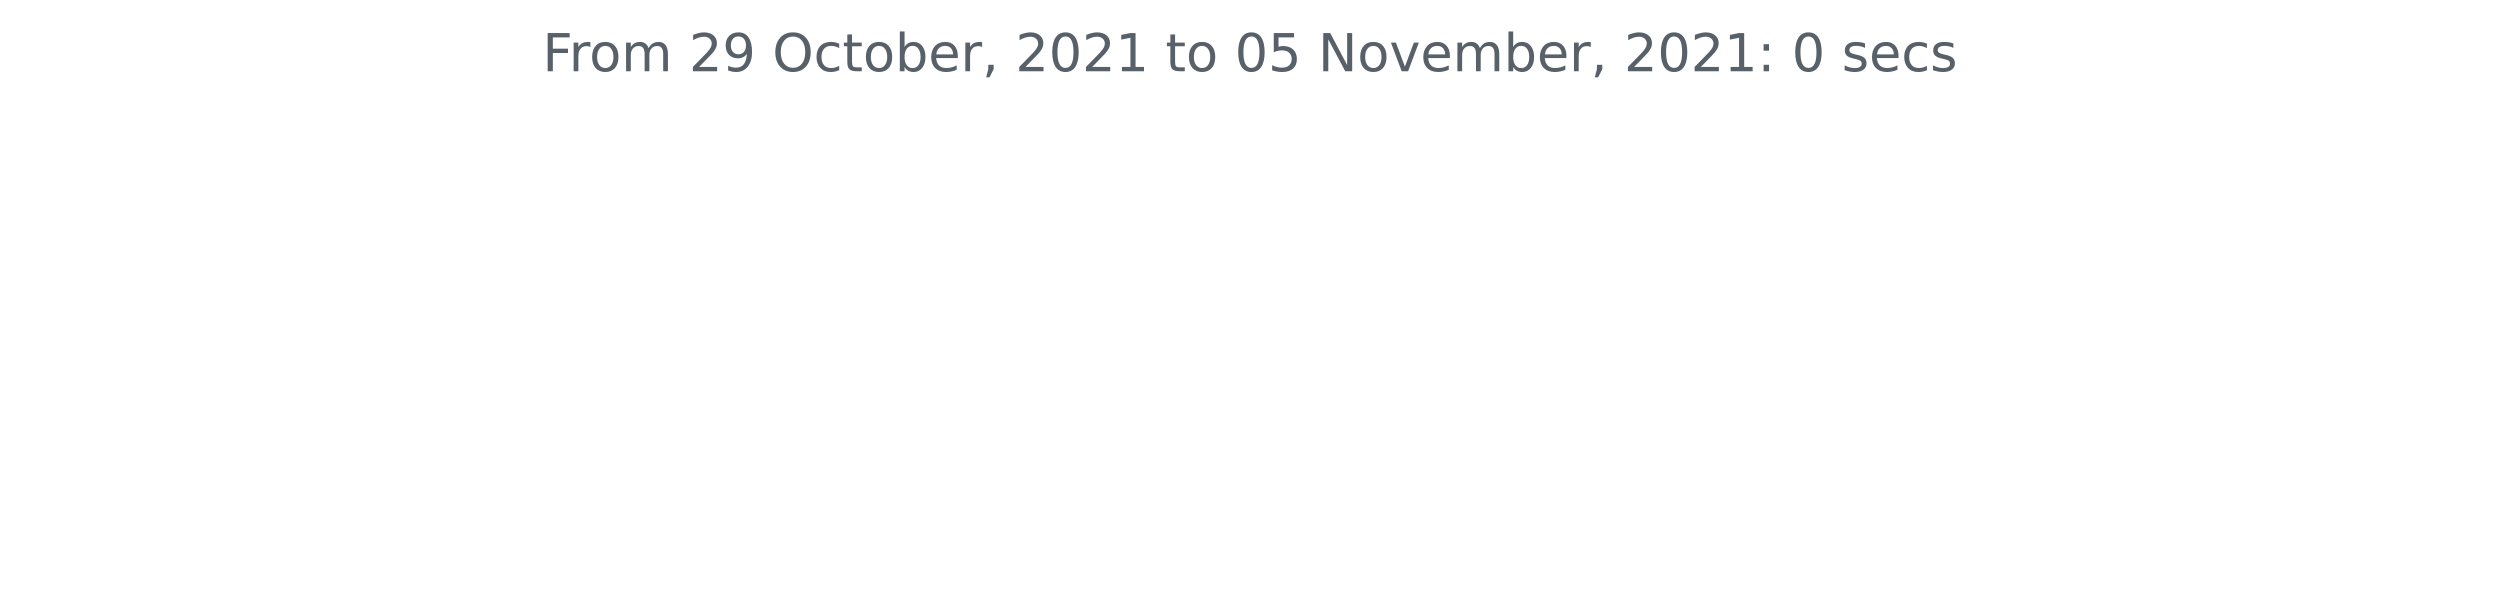
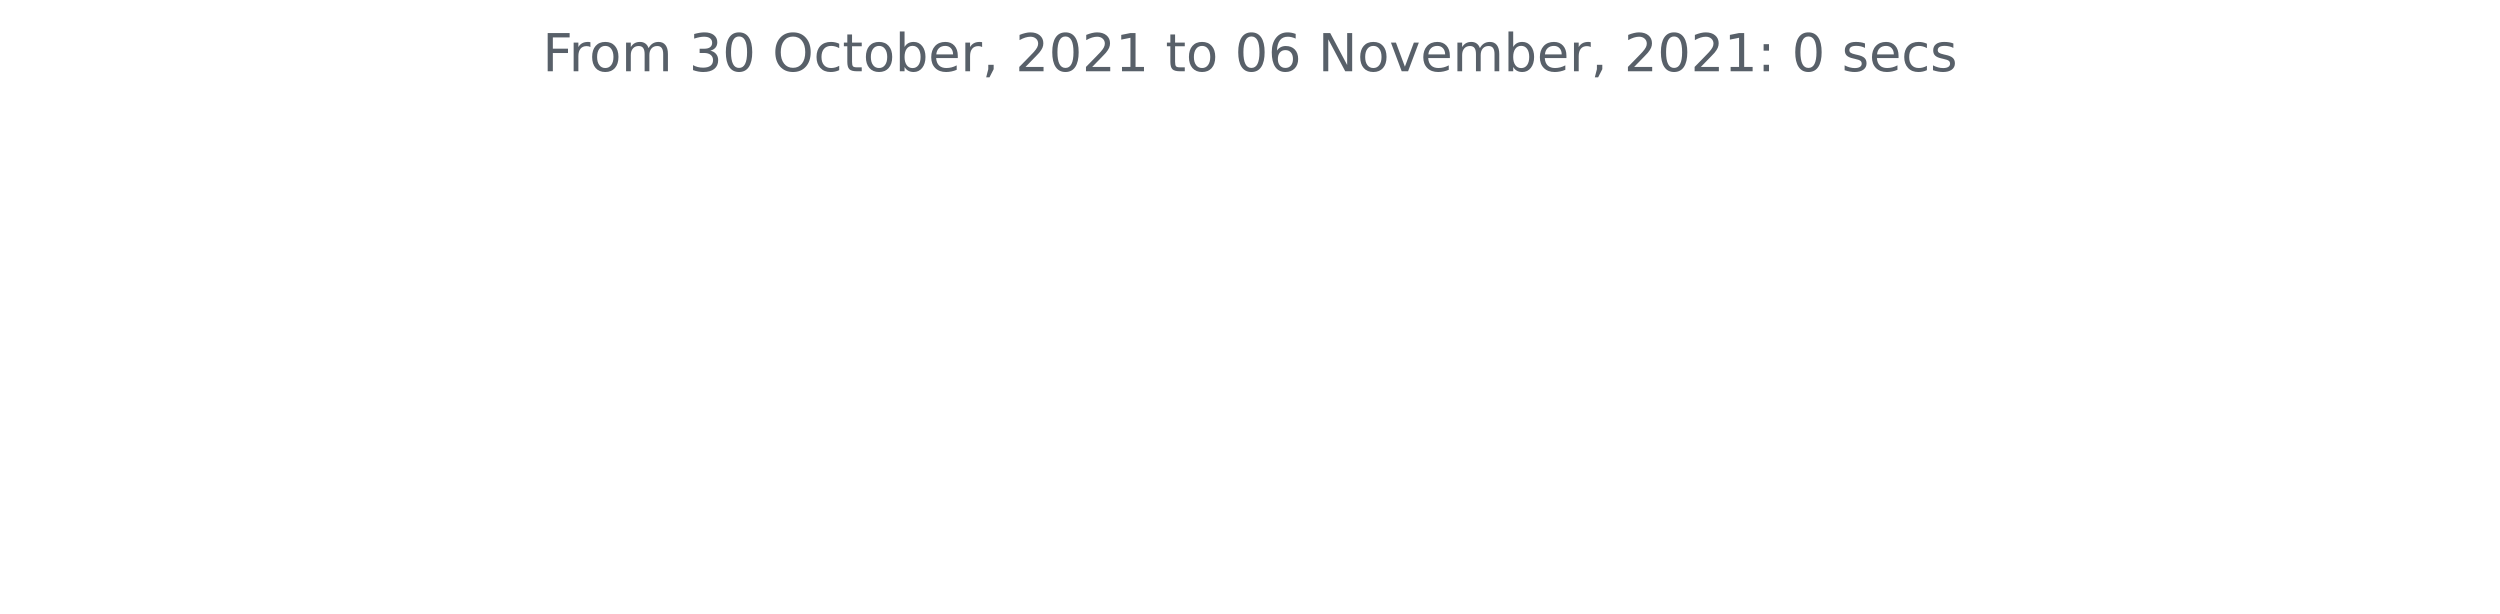
<svg xmlns="http://www.w3.org/2000/svg" xmlns:xlink="http://www.w3.org/1999/xlink" height="140.398pt" version="1.1" viewBox="0 0 572.4 140.398" width="572.4pt">
  <defs>
    <style type="text/css">*{stroke-linecap:butt;stroke-linejoin:round;}</style>
  </defs>
  <g id="figure_1">
    <g id="patch_1">
      <path d="M 0 140.398  L 572.4 140.398  L 572.4 0  L 0 0  z " style="fill:none;" />
    </g>
    <g id="axes_1">
      <g id="matplotlib.axis_1" />
      <g id="matplotlib.axis_2" />
      <g id="text_1">
        <g style="fill:#586069;" transform="translate(124.2188 16.31812)scale(0.12 -0.12)">
          <defs>
            <path d="M 628 4666  L 3309 4666  L 3309 4134  L 1259 4134  L 1259 2759  L 3109 2759  L 3109 2228  L 1259 2228  L 1259 0  L 628 0  L 628 4666  z " id="DejaVuSans-46" transform="scale(0.015625)" />
            <path d="M 2631 2963  Q 2534 3019 2420 3045  Q 2306 3072 2169 3072  Q 1681 3072 1420 2755  Q 1159 2438 1159 1844  L 1159 0  L 581 0  L 581 3500  L 1159 3500  L 1159 2956  Q 1341 3275 1631 3429  Q 1922 3584 2338 3584  Q 2397 3584 2469 3576  Q 2541 3569 2628 3553  L 2631 2963  z " id="DejaVuSans-72" transform="scale(0.015625)" />
            <path d="M 1959 3097  Q 1497 3097 1228 2736  Q 959 2375 959 1747  Q 959 1119 1226 758  Q 1494 397 1959 397  Q 2419 397 2687 759  Q 2956 1122 2956 1747  Q 2956 2369 2687 2733  Q 2419 3097 1959 3097  z M 1959 3584  Q 2709 3584 3137 3096  Q 3566 2609 3566 1747  Q 3566 888 3137 398  Q 2709 -91 1959 -91  Q 1206 -91 779 398  Q 353 888 353 1747  Q 353 2609 779 3096  Q 1206 3584 1959 3584  z " id="DejaVuSans-6f" transform="scale(0.015625)" />
            <path d="M 3328 2828  Q 3544 3216 3844 3400  Q 4144 3584 4550 3584  Q 5097 3584 5394 3201  Q 5691 2819 5691 2113  L 5691 0  L 5113 0  L 5113 2094  Q 5113 2597 4934 2840  Q 4756 3084 4391 3084  Q 3944 3084 3684 2787  Q 3425 2491 3425 1978  L 3425 0  L 2847 0  L 2847 2094  Q 2847 2600 2669 2842  Q 2491 3084 2119 3084  Q 1678 3084 1418 2786  Q 1159 2488 1159 1978  L 1159 0  L 581 0  L 581 3500  L 1159 3500  L 1159 2956  Q 1356 3278 1631 3431  Q 1906 3584 2284 3584  Q 2666 3584 2933 3390  Q 3200 3197 3328 2828  z " id="DejaVuSans-6d" transform="scale(0.015625)" />
            <path id="DejaVuSans-20" transform="scale(0.015625)" />
-             <path d="M 1228 531  L 3431 531  L 3431 0  L 469 0  L 469 531  Q 828 903 1448 1529  Q 2069 2156 2228 2338  Q 2531 2678 2651 2914  Q 2772 3150 2772 3378  Q 2772 3750 2511 3984  Q 2250 4219 1831 4219  Q 1534 4219 1204 4116  Q 875 4013 500 3803  L 500 4441  Q 881 4594 1212 4672  Q 1544 4750 1819 4750  Q 2544 4750 2975 4387  Q 3406 4025 3406 3419  Q 3406 3131 3298 2873  Q 3191 2616 2906 2266  Q 2828 2175 2409 1742  Q 1991 1309 1228 531  z " id="DejaVuSans-32" transform="scale(0.015625)" />
-             <path d="M 703 97  L 703 672  Q 941 559 1184 500  Q 1428 441 1663 441  Q 2288 441 2617 861  Q 2947 1281 2994 2138  Q 2813 1869 2534 1725  Q 2256 1581 1919 1581  Q 1219 1581 811 2004  Q 403 2428 403 3163  Q 403 3881 828 4315  Q 1253 4750 1959 4750  Q 2769 4750 3195 4129  Q 3622 3509 3622 2328  Q 3622 1225 3098 567  Q 2575 -91 1691 -91  Q 1453 -91 1209 -44  Q 966 3 703 97  z M 1959 2075  Q 2384 2075 2632 2365  Q 2881 2656 2881 3163  Q 2881 3666 2632 3958  Q 2384 4250 1959 4250  Q 1534 4250 1286 3958  Q 1038 3666 1038 3163  Q 1038 2656 1286 2365  Q 1534 2075 1959 2075  z " id="DejaVuSans-39" transform="scale(0.015625)" />
+             <path d="M 2597 2516  Q 3050 2419 3304 2112  Q 3559 1806 3559 1356  Q 3559 666 3084 287  Q 2609 -91 1734 -91  Q 1441 -91 1130 -33  Q 819 25 488 141  L 488 750  Q 750 597 1062 519  Q 1375 441 1716 441  Q 2309 441 2620 675  Q 2931 909 2931 1356  Q 2931 1769 2642 2001  Q 2353 2234 1838 2234  L 1294 2234  L 1294 2753  L 1863 2753  Q 2328 2753 2575 2939  Q 2822 3125 2822 3475  Q 2822 3834 2567 4026  Q 2313 4219 1838 4219  Q 1578 4219 1281 4162  Q 984 4106 628 3988  L 628 4550  Q 988 4650 1302 4700  Q 1616 4750 1894 4750  Q 2613 4750 3031 4423  Q 3450 4097 3450 3541  Q 3450 3153 3228 2886  Q 3006 2619 2597 2516  z " id="DejaVuSans-33" transform="scale(0.015625)" />
+             <path d="M 2034 4250  Q 1547 4250 1301 3770  Q 1056 3291 1056 2328  Q 1056 1369 1301 889  Q 1547 409 2034 409  Q 2525 409 2770 889  Q 3016 1369 3016 2328  Q 3016 3291 2770 3770  Q 2525 4250 2034 4250  z M 2034 4750  Q 2819 4750 3233 4129  Q 3647 3509 3647 2328  Q 3647 1150 3233 529  Q 2819 -91 2034 -91  Q 1250 -91 836 529  Q 422 1150 422 2328  Q 422 3509 836 4129  Q 1250 4750 2034 4750  z " id="DejaVuSans-30" transform="scale(0.015625)" />
            <path d="M 2522 4238  Q 1834 4238 1429 3725  Q 1025 3213 1025 2328  Q 1025 1447 1429 934  Q 1834 422 2522 422  Q 3209 422 3611 934  Q 4013 1447 4013 2328  Q 4013 3213 3611 3725  Q 3209 4238 2522 4238  z M 2522 4750  Q 3503 4750 4090 4092  Q 4678 3434 4678 2328  Q 4678 1225 4090 567  Q 3503 -91 2522 -91  Q 1538 -91 948 565  Q 359 1222 359 2328  Q 359 3434 948 4092  Q 1538 4750 2522 4750  z " id="DejaVuSans-4f" transform="scale(0.015625)" />
            <path d="M 3122 3366  L 3122 2828  Q 2878 2963 2633 3030  Q 2388 3097 2138 3097  Q 1578 3097 1268 2742  Q 959 2388 959 1747  Q 959 1106 1268 751  Q 1578 397 2138 397  Q 2388 397 2633 464  Q 2878 531 3122 666  L 3122 134  Q 2881 22 2623 -34  Q 2366 -91 2075 -91  Q 1284 -91 818 406  Q 353 903 353 1747  Q 353 2603 823 3093  Q 1294 3584 2113 3584  Q 2378 3584 2631 3529  Q 2884 3475 3122 3366  z " id="DejaVuSans-63" transform="scale(0.015625)" />
            <path d="M 1172 4494  L 1172 3500  L 2356 3500  L 2356 3053  L 1172 3053  L 1172 1153  Q 1172 725 1289 603  Q 1406 481 1766 481  L 2356 481  L 2356 0  L 1766 0  Q 1100 0 847 248  Q 594 497 594 1153  L 594 3053  L 172 3053  L 172 3500  L 594 3500  L 594 4494  L 1172 4494  z " id="DejaVuSans-74" transform="scale(0.015625)" />
            <path d="M 3116 1747  Q 3116 2381 2855 2742  Q 2594 3103 2138 3103  Q 1681 3103 1420 2742  Q 1159 2381 1159 1747  Q 1159 1113 1420 752  Q 1681 391 2138 391  Q 2594 391 2855 752  Q 3116 1113 3116 1747  z M 1159 2969  Q 1341 3281 1617 3432  Q 1894 3584 2278 3584  Q 2916 3584 3314 3078  Q 3713 2572 3713 1747  Q 3713 922 3314 415  Q 2916 -91 2278 -91  Q 1894 -91 1617 61  Q 1341 213 1159 525  L 1159 0  L 581 0  L 581 4863  L 1159 4863  L 1159 2969  z " id="DejaVuSans-62" transform="scale(0.015625)" />
            <path d="M 3597 1894  L 3597 1613  L 953 1613  Q 991 1019 1311 708  Q 1631 397 2203 397  Q 2534 397 2845 478  Q 3156 559 3463 722  L 3463 178  Q 3153 47 2828 -22  Q 2503 -91 2169 -91  Q 1331 -91 842 396  Q 353 884 353 1716  Q 353 2575 817 3079  Q 1281 3584 2069 3584  Q 2775 3584 3186 3129  Q 3597 2675 3597 1894  z M 3022 2063  Q 3016 2534 2758 2815  Q 2500 3097 2075 3097  Q 1594 3097 1305 2825  Q 1016 2553 972 2059  L 3022 2063  z " id="DejaVuSans-65" transform="scale(0.015625)" />
            <path d="M 750 794  L 1409 794  L 1409 256  L 897 -744  L 494 -744  L 750 256  L 750 794  z " id="DejaVuSans-2c" transform="scale(0.015625)" />
-             <path d="M 2034 4250  Q 1547 4250 1301 3770  Q 1056 3291 1056 2328  Q 1056 1369 1301 889  Q 1547 409 2034 409  Q 2525 409 2770 889  Q 3016 1369 3016 2328  Q 3016 3291 2770 3770  Q 2525 4250 2034 4250  z M 2034 4750  Q 2819 4750 3233 4129  Q 3647 3509 3647 2328  Q 3647 1150 3233 529  Q 2819 -91 2034 -91  Q 1250 -91 836 529  Q 422 1150 422 2328  Q 422 3509 836 4129  Q 1250 4750 2034 4750  z " id="DejaVuSans-30" transform="scale(0.015625)" />
+             <path d="M 1228 531  L 3431 531  L 3431 0  L 469 0  L 469 531  Q 828 903 1448 1529  Q 2069 2156 2228 2338  Q 2531 2678 2651 2914  Q 2772 3150 2772 3378  Q 2772 3750 2511 3984  Q 2250 4219 1831 4219  Q 1534 4219 1204 4116  Q 875 4013 500 3803  L 500 4441  Q 881 4594 1212 4672  Q 1544 4750 1819 4750  Q 2544 4750 2975 4387  Q 3406 4025 3406 3419  Q 3406 3131 3298 2873  Q 3191 2616 2906 2266  Q 2828 2175 2409 1742  Q 1991 1309 1228 531  z " id="DejaVuSans-32" transform="scale(0.015625)" />
            <path d="M 794 531  L 1825 531  L 1825 4091  L 703 3866  L 703 4441  L 1819 4666  L 2450 4666  L 2450 531  L 3481 531  L 3481 0  L 794 0  L 794 531  z " id="DejaVuSans-31" transform="scale(0.015625)" />
-             <path d="M 691 4666  L 3169 4666  L 3169 4134  L 1269 4134  L 1269 2991  Q 1406 3038 1543 3061  Q 1681 3084 1819 3084  Q 2600 3084 3056 2656  Q 3513 2228 3513 1497  Q 3513 744 3044 326  Q 2575 -91 1722 -91  Q 1428 -91 1123 -41  Q 819 9 494 109  L 494 744  Q 775 591 1075 516  Q 1375 441 1709 441  Q 2250 441 2565 725  Q 2881 1009 2881 1497  Q 2881 1984 2565 2268  Q 2250 2553 1709 2553  Q 1456 2553 1204 2497  Q 953 2441 691 2322  L 691 4666  z " id="DejaVuSans-35" transform="scale(0.015625)" />
+             <path d="M 2113 2584  Q 1688 2584 1439 2293  Q 1191 2003 1191 1497  Q 1191 994 1439 701  Q 1688 409 2113 409  Q 2538 409 2786 701  Q 3034 994 3034 1497  Q 3034 2003 2786 2293  Q 2538 2584 2113 2584  z M 3366 4563  L 3366 3988  Q 3128 4100 2886 4159  Q 2644 4219 2406 4219  Q 1781 4219 1451 3797  Q 1122 3375 1075 2522  Q 1259 2794 1537 2939  Q 1816 3084 2150 3084  Q 2853 3084 3261 2657  Q 3669 2231 3669 1497  Q 3669 778 3244 343  Q 2819 -91 2113 -91  Q 1303 -91 875 529  Q 447 1150 447 2328  Q 447 3434 972 4092  Q 1497 4750 2381 4750  Q 2619 4750 2861 4703  Q 3103 4656 3366 4563  z " id="DejaVuSans-36" transform="scale(0.015625)" />
            <path d="M 628 4666  L 1478 4666  L 3547 763  L 3547 4666  L 4159 4666  L 4159 0  L 3309 0  L 1241 3903  L 1241 0  L 628 0  L 628 4666  z " id="DejaVuSans-4e" transform="scale(0.015625)" />
            <path d="M 191 3500  L 800 3500  L 1894 563  L 2988 3500  L 3597 3500  L 2284 0  L 1503 0  L 191 3500  z " id="DejaVuSans-76" transform="scale(0.015625)" />
            <path d="M 750 794  L 1409 794  L 1409 0  L 750 0  L 750 794  z M 750 3309  L 1409 3309  L 1409 2516  L 750 2516  L 750 3309  z " id="DejaVuSans-3a" transform="scale(0.015625)" />
            <path d="M 2834 3397  L 2834 2853  Q 2591 2978 2328 3040  Q 2066 3103 1784 3103  Q 1356 3103 1142 2972  Q 928 2841 928 2578  Q 928 2378 1081 2264  Q 1234 2150 1697 2047  L 1894 2003  Q 2506 1872 2764 1633  Q 3022 1394 3022 966  Q 3022 478 2636 193  Q 2250 -91 1575 -91  Q 1294 -91 989 -36  Q 684 19 347 128  L 347 722  Q 666 556 975 473  Q 1284 391 1588 391  Q 1994 391 2212 530  Q 2431 669 2431 922  Q 2431 1156 2273 1281  Q 2116 1406 1581 1522  L 1381 1569  Q 847 1681 609 1914  Q 372 2147 372 2553  Q 372 3047 722 3315  Q 1072 3584 1716 3584  Q 2034 3584 2315 3537  Q 2597 3491 2834 3397  z " id="DejaVuSans-73" transform="scale(0.015625)" />
          </defs>
          <use xlink:href="#DejaVuSans-46" />
          <use x="50.27" xlink:href="#DejaVuSans-72" />
          <use x="89.133" xlink:href="#DejaVuSans-6f" />
          <use x="150.314" xlink:href="#DejaVuSans-6d" />
          <use x="247.727" xlink:href="#DejaVuSans-20" />
-           <use x="279.514" xlink:href="#DejaVuSans-32" />
-           <use x="343.137" xlink:href="#DejaVuSans-39" />
+           <use x="279.514" xlink:href="#DejaVuSans-33" />
+           <use x="343.137" xlink:href="#DejaVuSans-30" />
          <use x="406.76" xlink:href="#DejaVuSans-20" />
          <use x="438.547" xlink:href="#DejaVuSans-4f" />
          <use x="517.258" xlink:href="#DejaVuSans-63" />
          <use x="572.238" xlink:href="#DejaVuSans-74" />
          <use x="611.447" xlink:href="#DejaVuSans-6f" />
          <use x="672.629" xlink:href="#DejaVuSans-62" />
          <use x="736.105" xlink:href="#DejaVuSans-65" />
          <use x="797.629" xlink:href="#DejaVuSans-72" />
          <use x="838.742" xlink:href="#DejaVuSans-2c" />
          <use x="870.529" xlink:href="#DejaVuSans-20" />
          <use x="902.316" xlink:href="#DejaVuSans-32" />
          <use x="965.939" xlink:href="#DejaVuSans-30" />
          <use x="1029.562" xlink:href="#DejaVuSans-32" />
          <use x="1093.186" xlink:href="#DejaVuSans-31" />
          <use x="1156.809" xlink:href="#DejaVuSans-20" />
          <use x="1188.596" xlink:href="#DejaVuSans-74" />
          <use x="1227.805" xlink:href="#DejaVuSans-6f" />
          <use x="1288.986" xlink:href="#DejaVuSans-20" />
          <use x="1320.773" xlink:href="#DejaVuSans-30" />
-           <use x="1384.396" xlink:href="#DejaVuSans-35" />
+           <use x="1384.396" xlink:href="#DejaVuSans-36" />
          <use x="1448.02" xlink:href="#DejaVuSans-20" />
          <use x="1479.807" xlink:href="#DejaVuSans-4e" />
          <use x="1554.611" xlink:href="#DejaVuSans-6f" />
          <use x="1615.793" xlink:href="#DejaVuSans-76" />
          <use x="1674.973" xlink:href="#DejaVuSans-65" />
          <use x="1736.496" xlink:href="#DejaVuSans-6d" />
          <use x="1833.908" xlink:href="#DejaVuSans-62" />
          <use x="1897.385" xlink:href="#DejaVuSans-65" />
          <use x="1958.908" xlink:href="#DejaVuSans-72" />
          <use x="2000.021" xlink:href="#DejaVuSans-2c" />
          <use x="2031.809" xlink:href="#DejaVuSans-20" />
          <use x="2063.596" xlink:href="#DejaVuSans-32" />
          <use x="2127.219" xlink:href="#DejaVuSans-30" />
          <use x="2190.842" xlink:href="#DejaVuSans-32" />
          <use x="2254.465" xlink:href="#DejaVuSans-31" />
          <use x="2318.088" xlink:href="#DejaVuSans-3a" />
          <use x="2351.779" xlink:href="#DejaVuSans-20" />
          <use x="2383.566" xlink:href="#DejaVuSans-30" />
          <use x="2447.189" xlink:href="#DejaVuSans-20" />
          <use x="2478.977" xlink:href="#DejaVuSans-73" />
          <use x="2531.076" xlink:href="#DejaVuSans-65" />
          <use x="2592.6" xlink:href="#DejaVuSans-63" />
          <use x="2647.58" xlink:href="#DejaVuSans-73" />
        </g>
      </g>
    </g>
  </g>
</svg>
